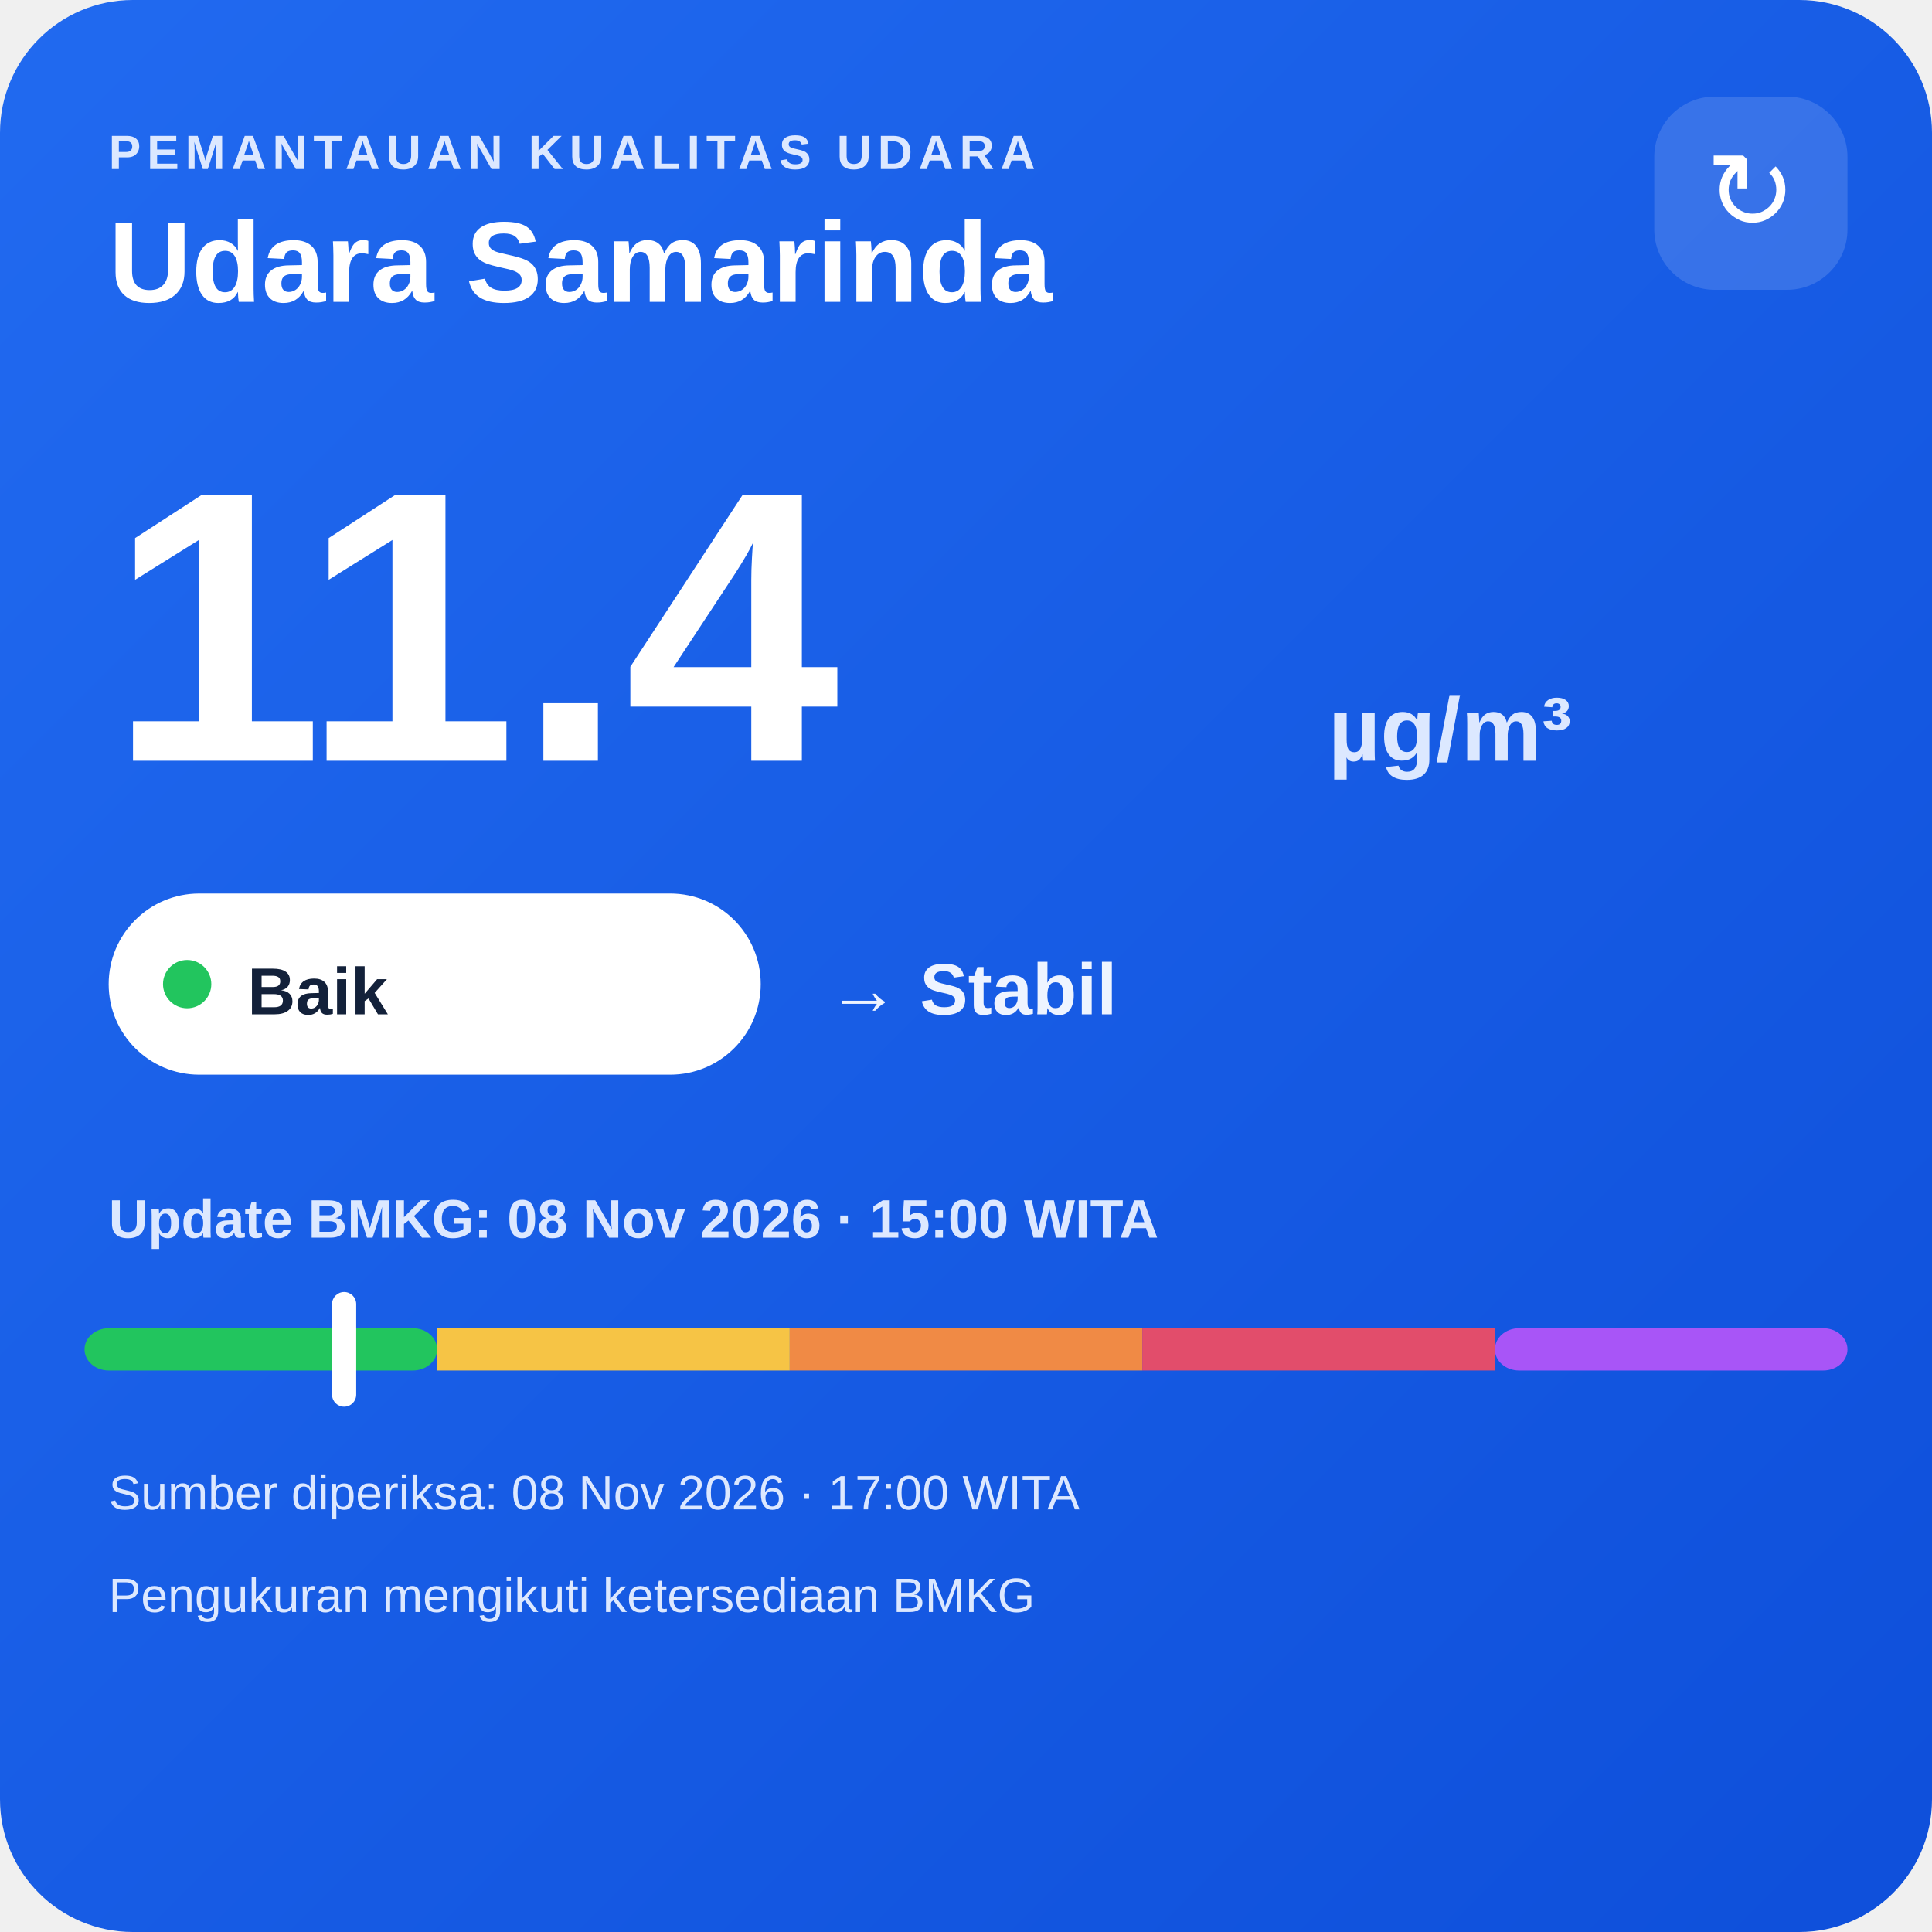
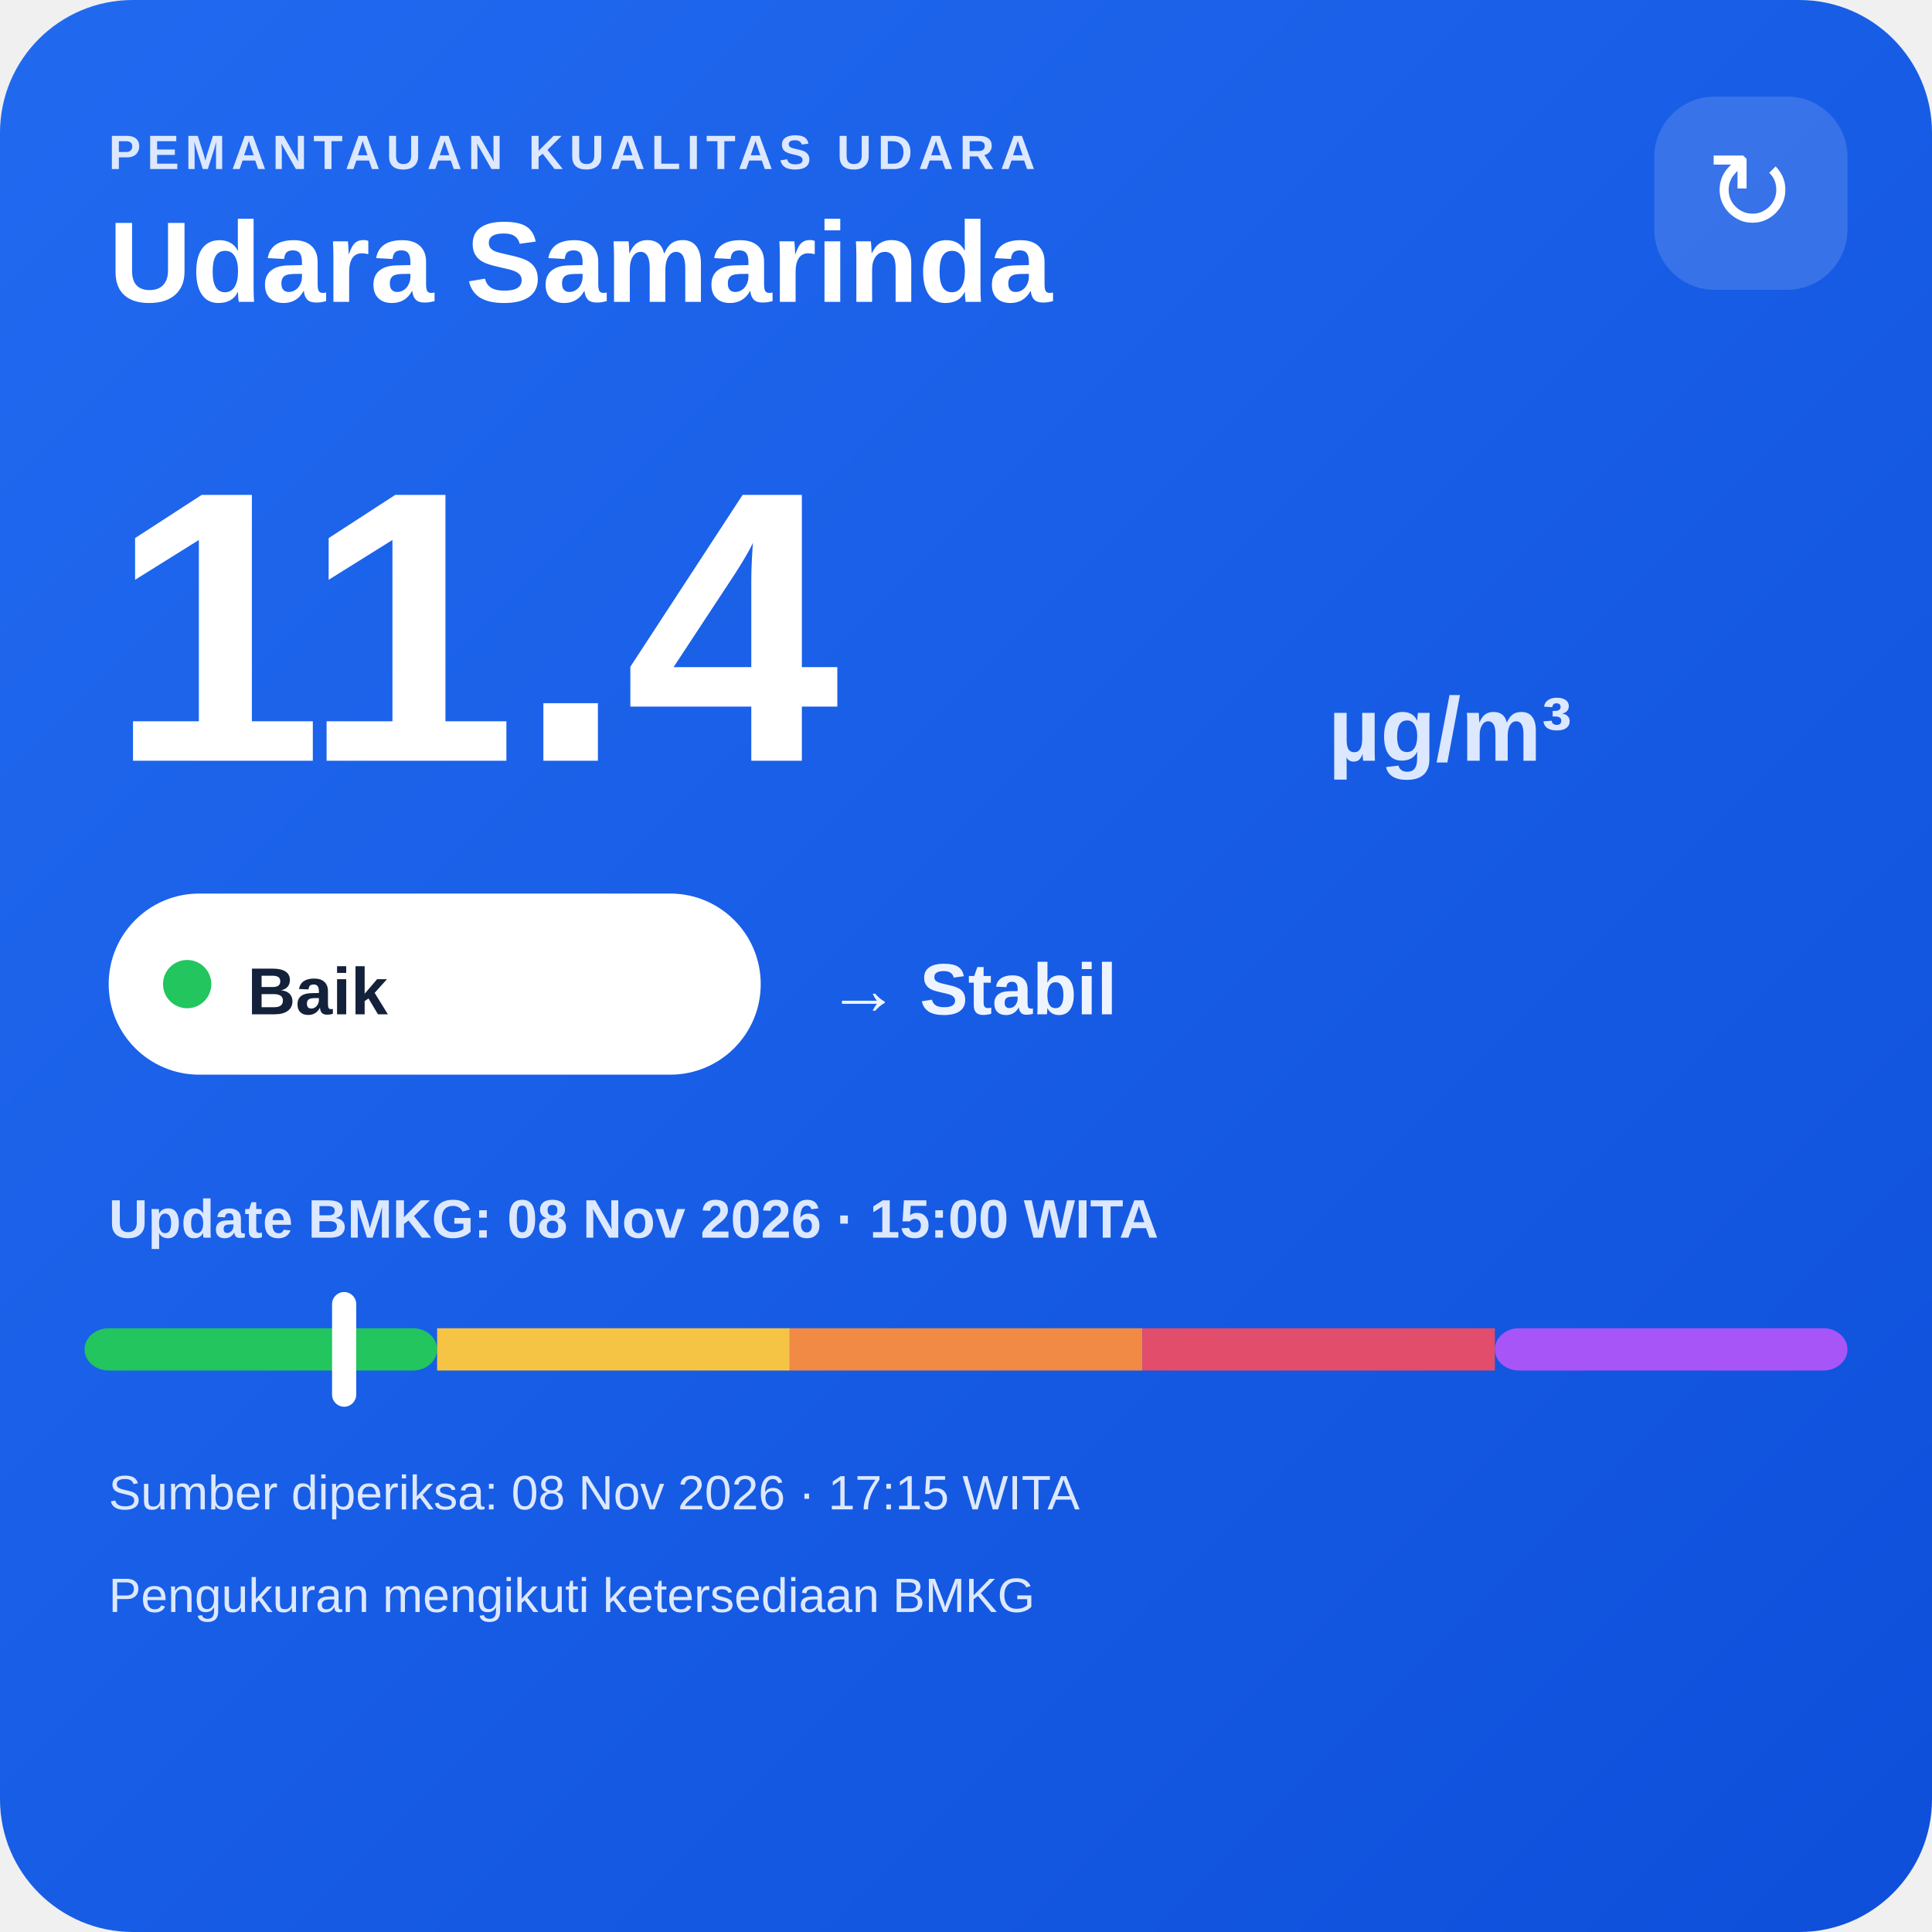
<svg xmlns="http://www.w3.org/2000/svg" width="320" height="320" viewBox="0 0 320 320">
  <defs>
    <linearGradient id="bg" x1="0" y1="0" x2="1" y2="1">
      <stop offset="0" stop-color="#216af0" />
      <stop offset="1" stop-color="#0e4fda" />
    </linearGradient>
  </defs>
  <rect width="320" height="320" rx="22" fill="url(#bg)" />
  <text x="18" y="28" fill="#dce8ff" font-family="Arial,sans-serif" font-size="8" font-weight="700" letter-spacing="1">PEMANTAUAN KUALITAS UDARA</text>
  <text x="18" y="50" fill="#ffffff" font-family="Arial,sans-serif" font-size="19" font-weight="700">Udara Samarinda</text>
  <rect x="274" y="16" width="32" height="32" rx="10" fill="#ffffff" fill-opacity=".14" />
  <text x="290" y="38" text-anchor="middle" fill="#ffffff" font-family="Arial,sans-serif" font-size="18">↻</text>
  <text x="18" y="126" fill="#ffffff" font-family="Arial,sans-serif" font-size="64" font-weight="800">11.4</text>
  <text x="220" y="126" fill="#dce8ff" font-family="Arial,sans-serif" font-size="15" font-weight="700">µg/m³</text>
  <rect x="18" y="148" width="108" height="30" rx="15" fill="#ffffff" />
  <circle cx="31" cy="163" r="4" fill="#22c55e" />
  <text x="41" y="168" fill="#13213a" font-family="Arial,sans-serif" font-size="11" font-weight="700">Baik</text>
  <text x="137" y="168" fill="#eef4ff" font-family="Arial,sans-serif" font-size="12" font-weight="700">→ Stabil</text>
  <text x="18" y="205" fill="#dce8ff" font-family="Arial,sans-serif" font-size="9" font-weight="700">Update BMKG: 08 Nov 2026 · 15:00 WITA</text>
  <rect x="14" y="220" width="58.4" height="7" rx="4" fill="#22c55e" />
  <rect x="72.4" y="220" width="58.4" height="7" fill="#f6c445" />
  <rect x="130.8" y="220" width="58.4" height="7" fill="#f08a45" />
  <rect x="189.2" y="220" width="58.4" height="7" fill="#e24d6b" />
  <rect x="247.6" y="220" width="58.4" height="7" rx="4" fill="#a855f7" />
  <rect x="55.0" y="214" width="4" height="19" rx="2" fill="#ffffff" />
-   <text x="18" y="250" fill="#dce8ff" font-family="Arial,sans-serif" font-size="8">Sumber diperiksa: 08 Nov 2026 · 17:00 WITA</text>
+   <text x="18" y="250" fill="#dce8ff" font-family="Arial,sans-serif" font-size="8">Sumber diperiksa: 08 Nov 2026 · 17:15 WITA</text>
  <text x="18" y="267" fill="#dce8ff" font-family="Arial,sans-serif" font-size="8">Pengukuran mengikuti ketersediaan BMKG</text>
</svg>
